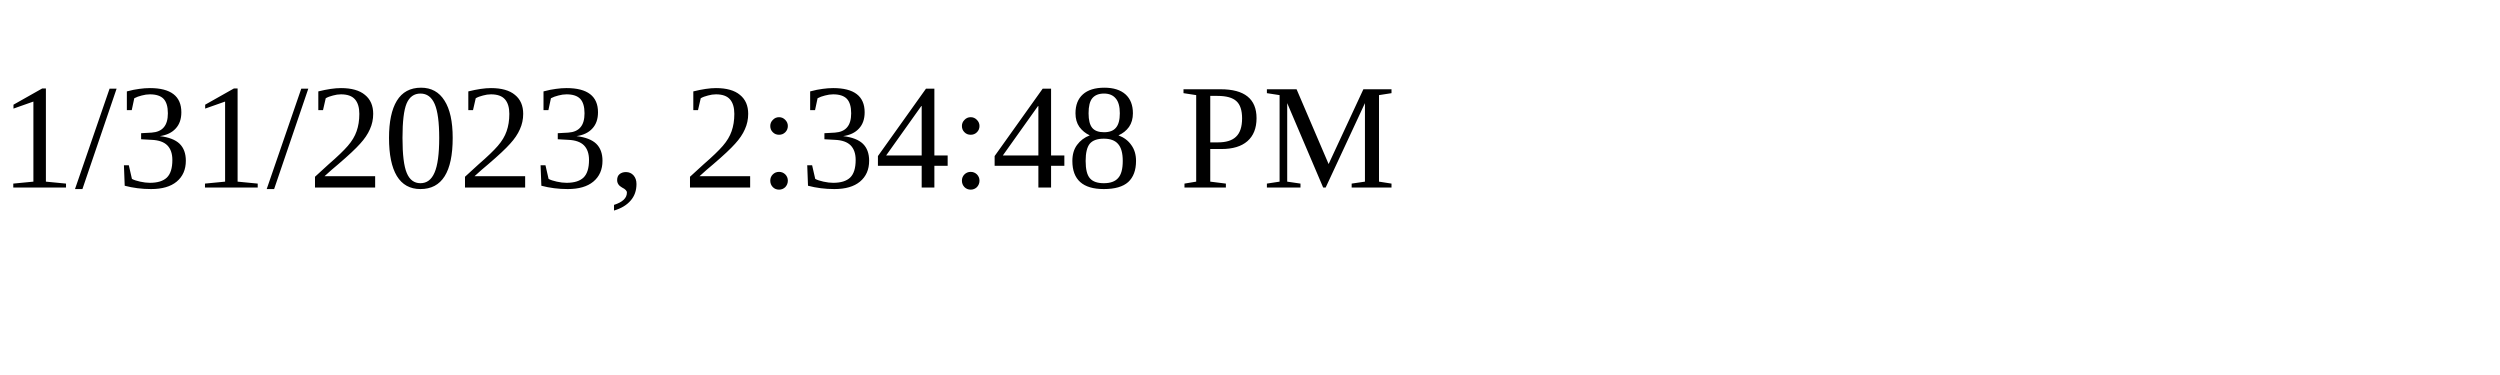
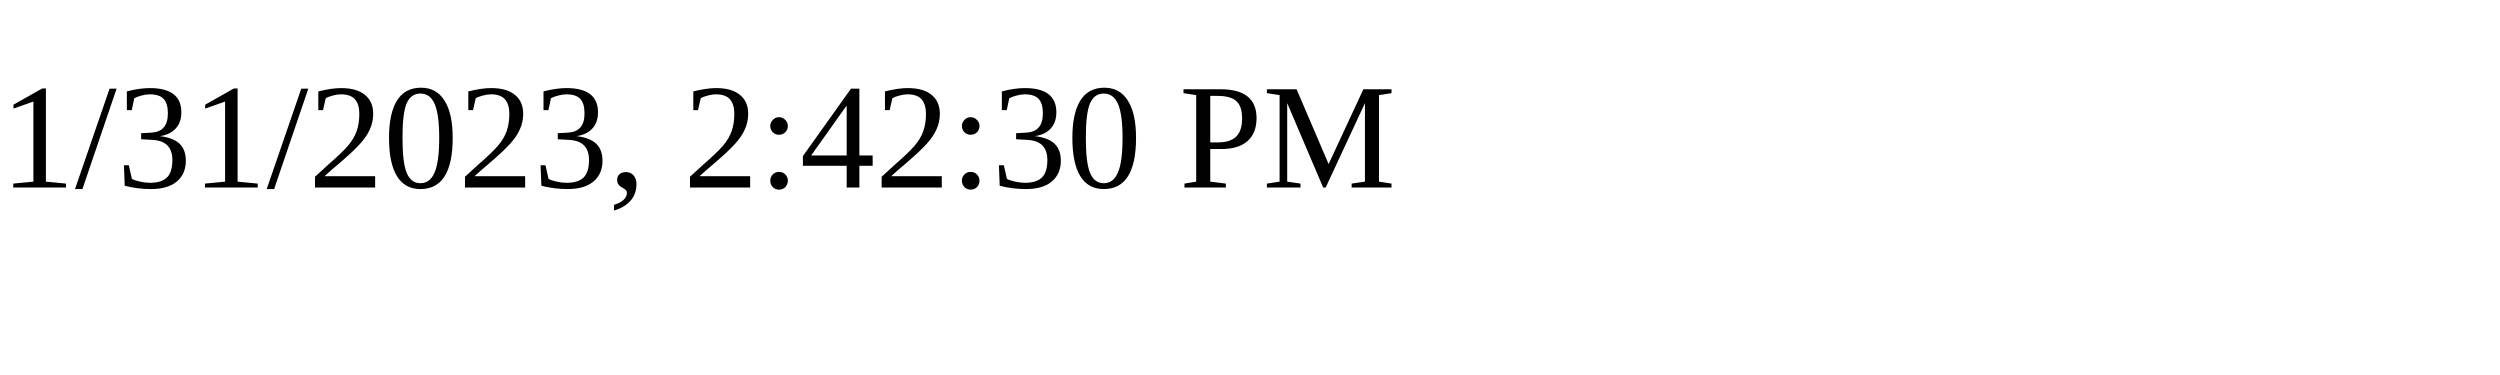
<svg xmlns="http://www.w3.org/2000/svg" height="30" width="200">
-   <text x="0" y="15">1/31/2023, 2:34:48 PM</text>
+   <text x="0" y="15">1/31/2023, 2:42:30 PM</text>
</svg>
